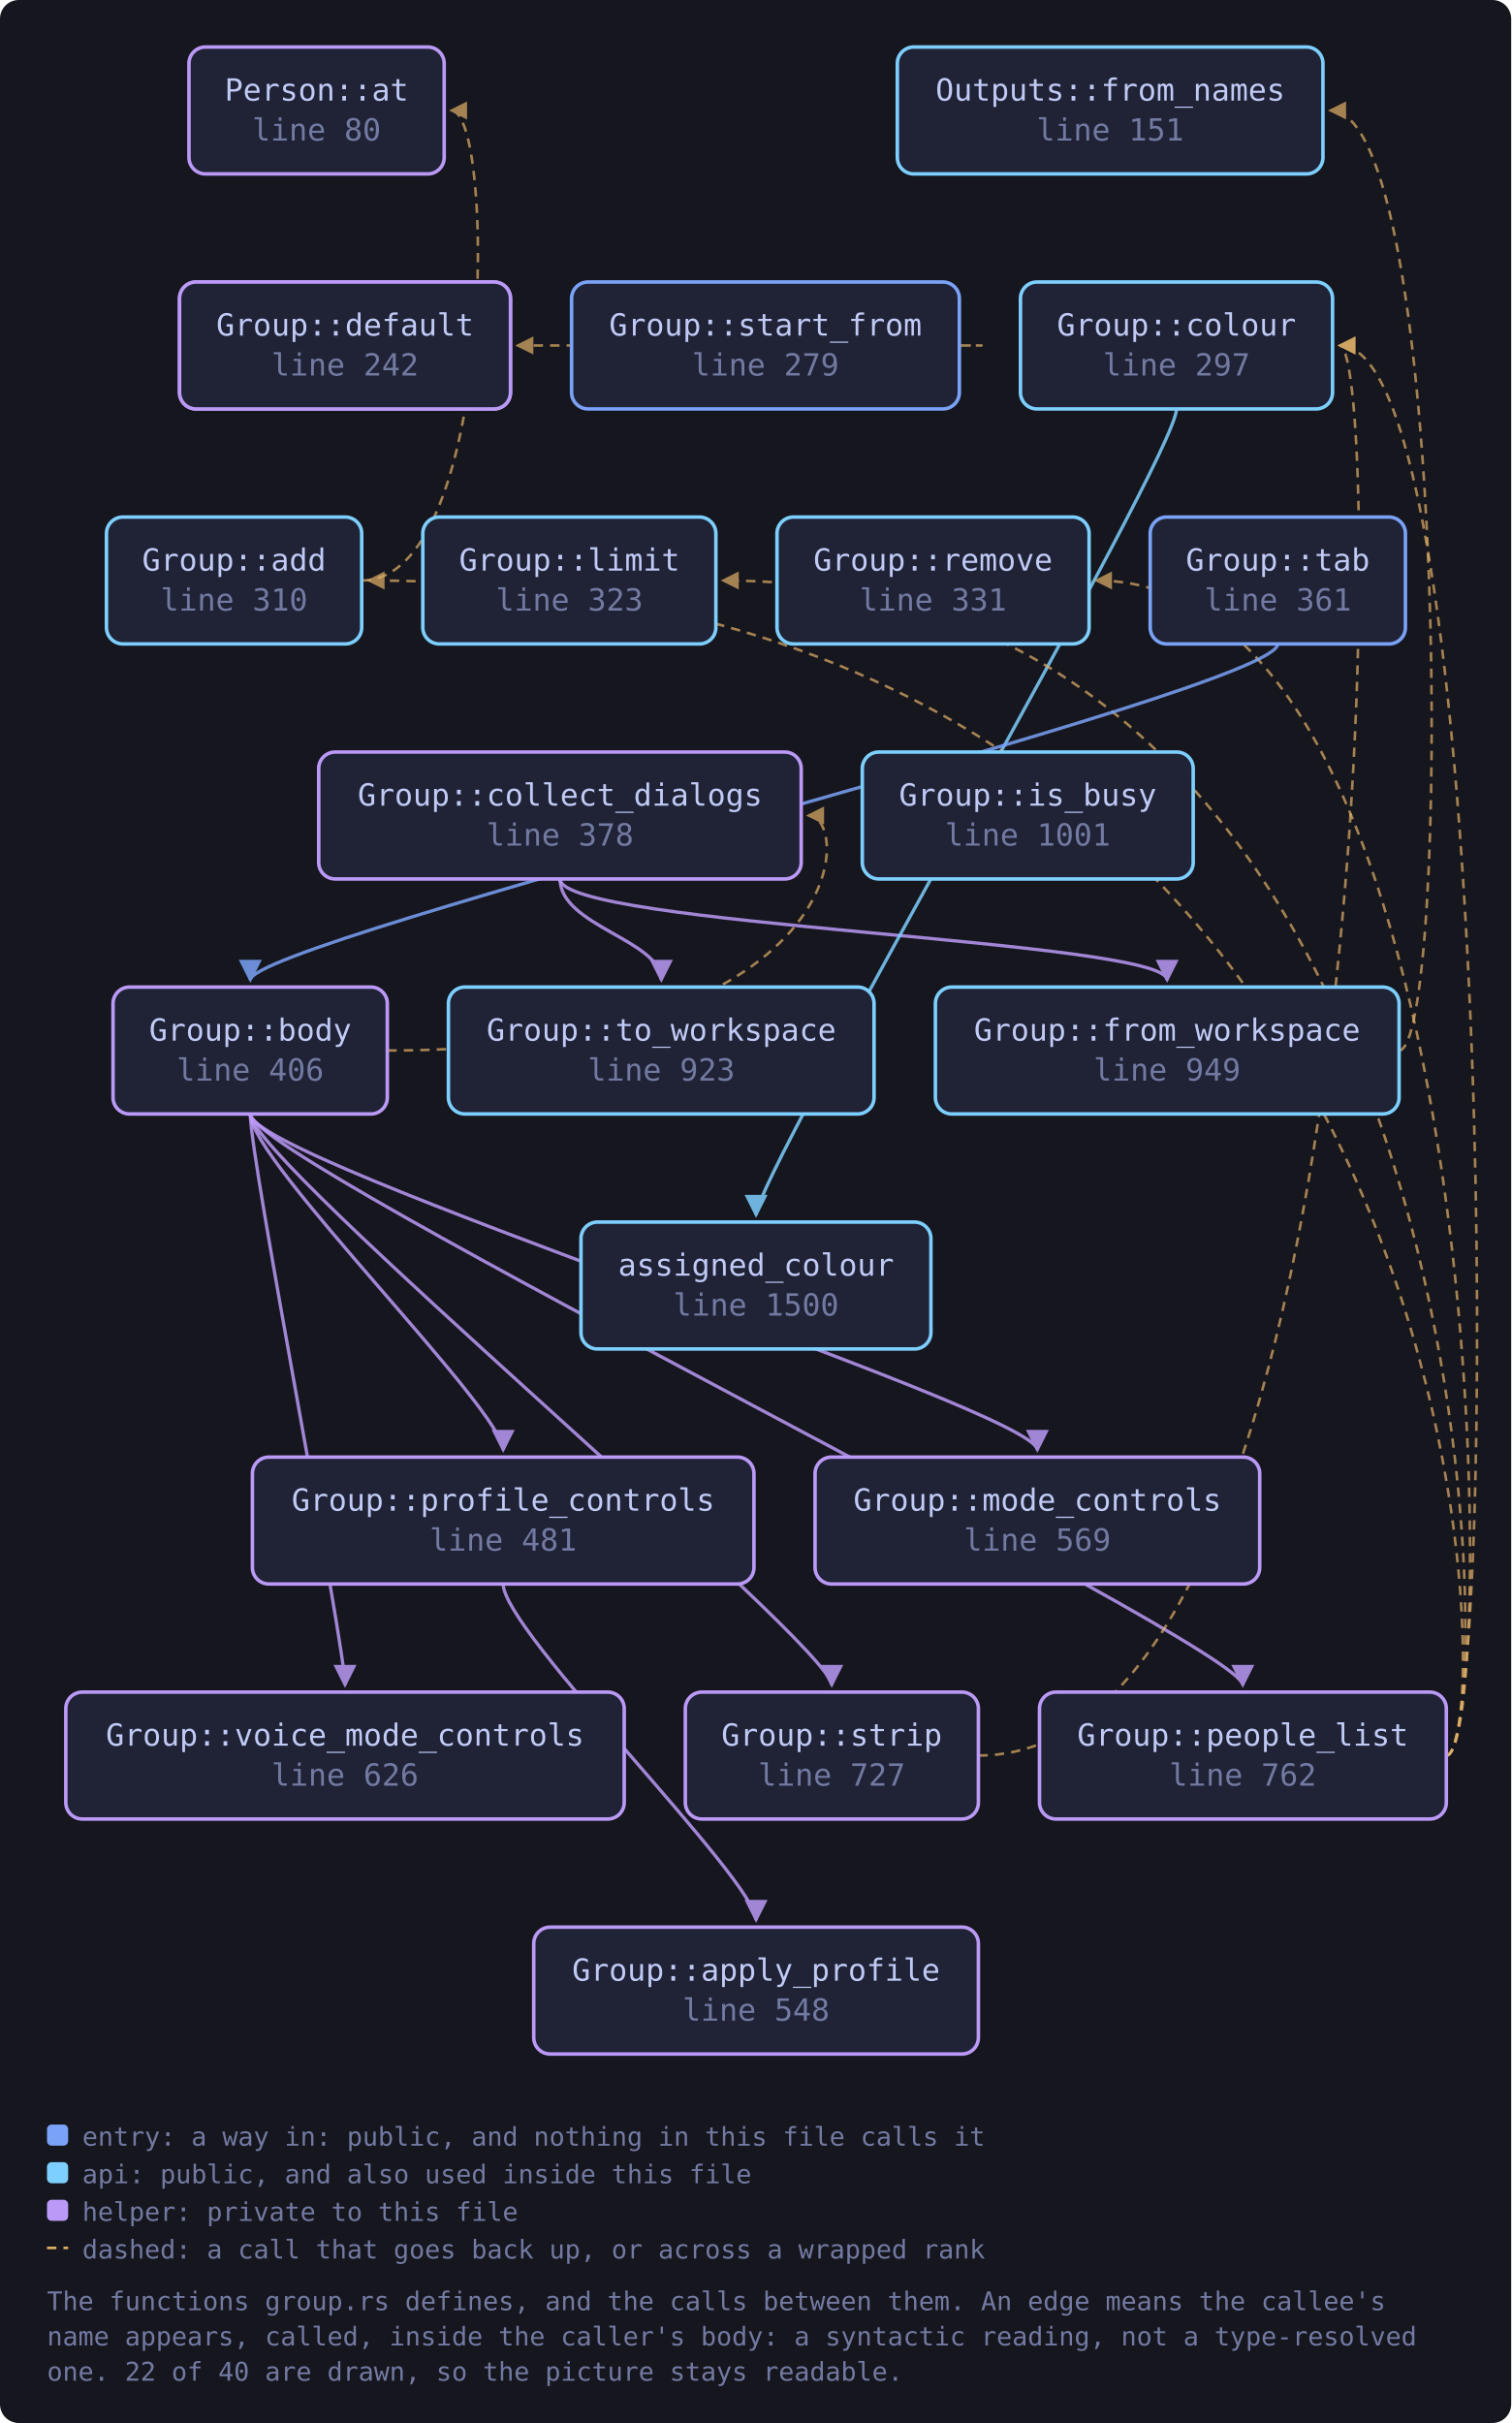
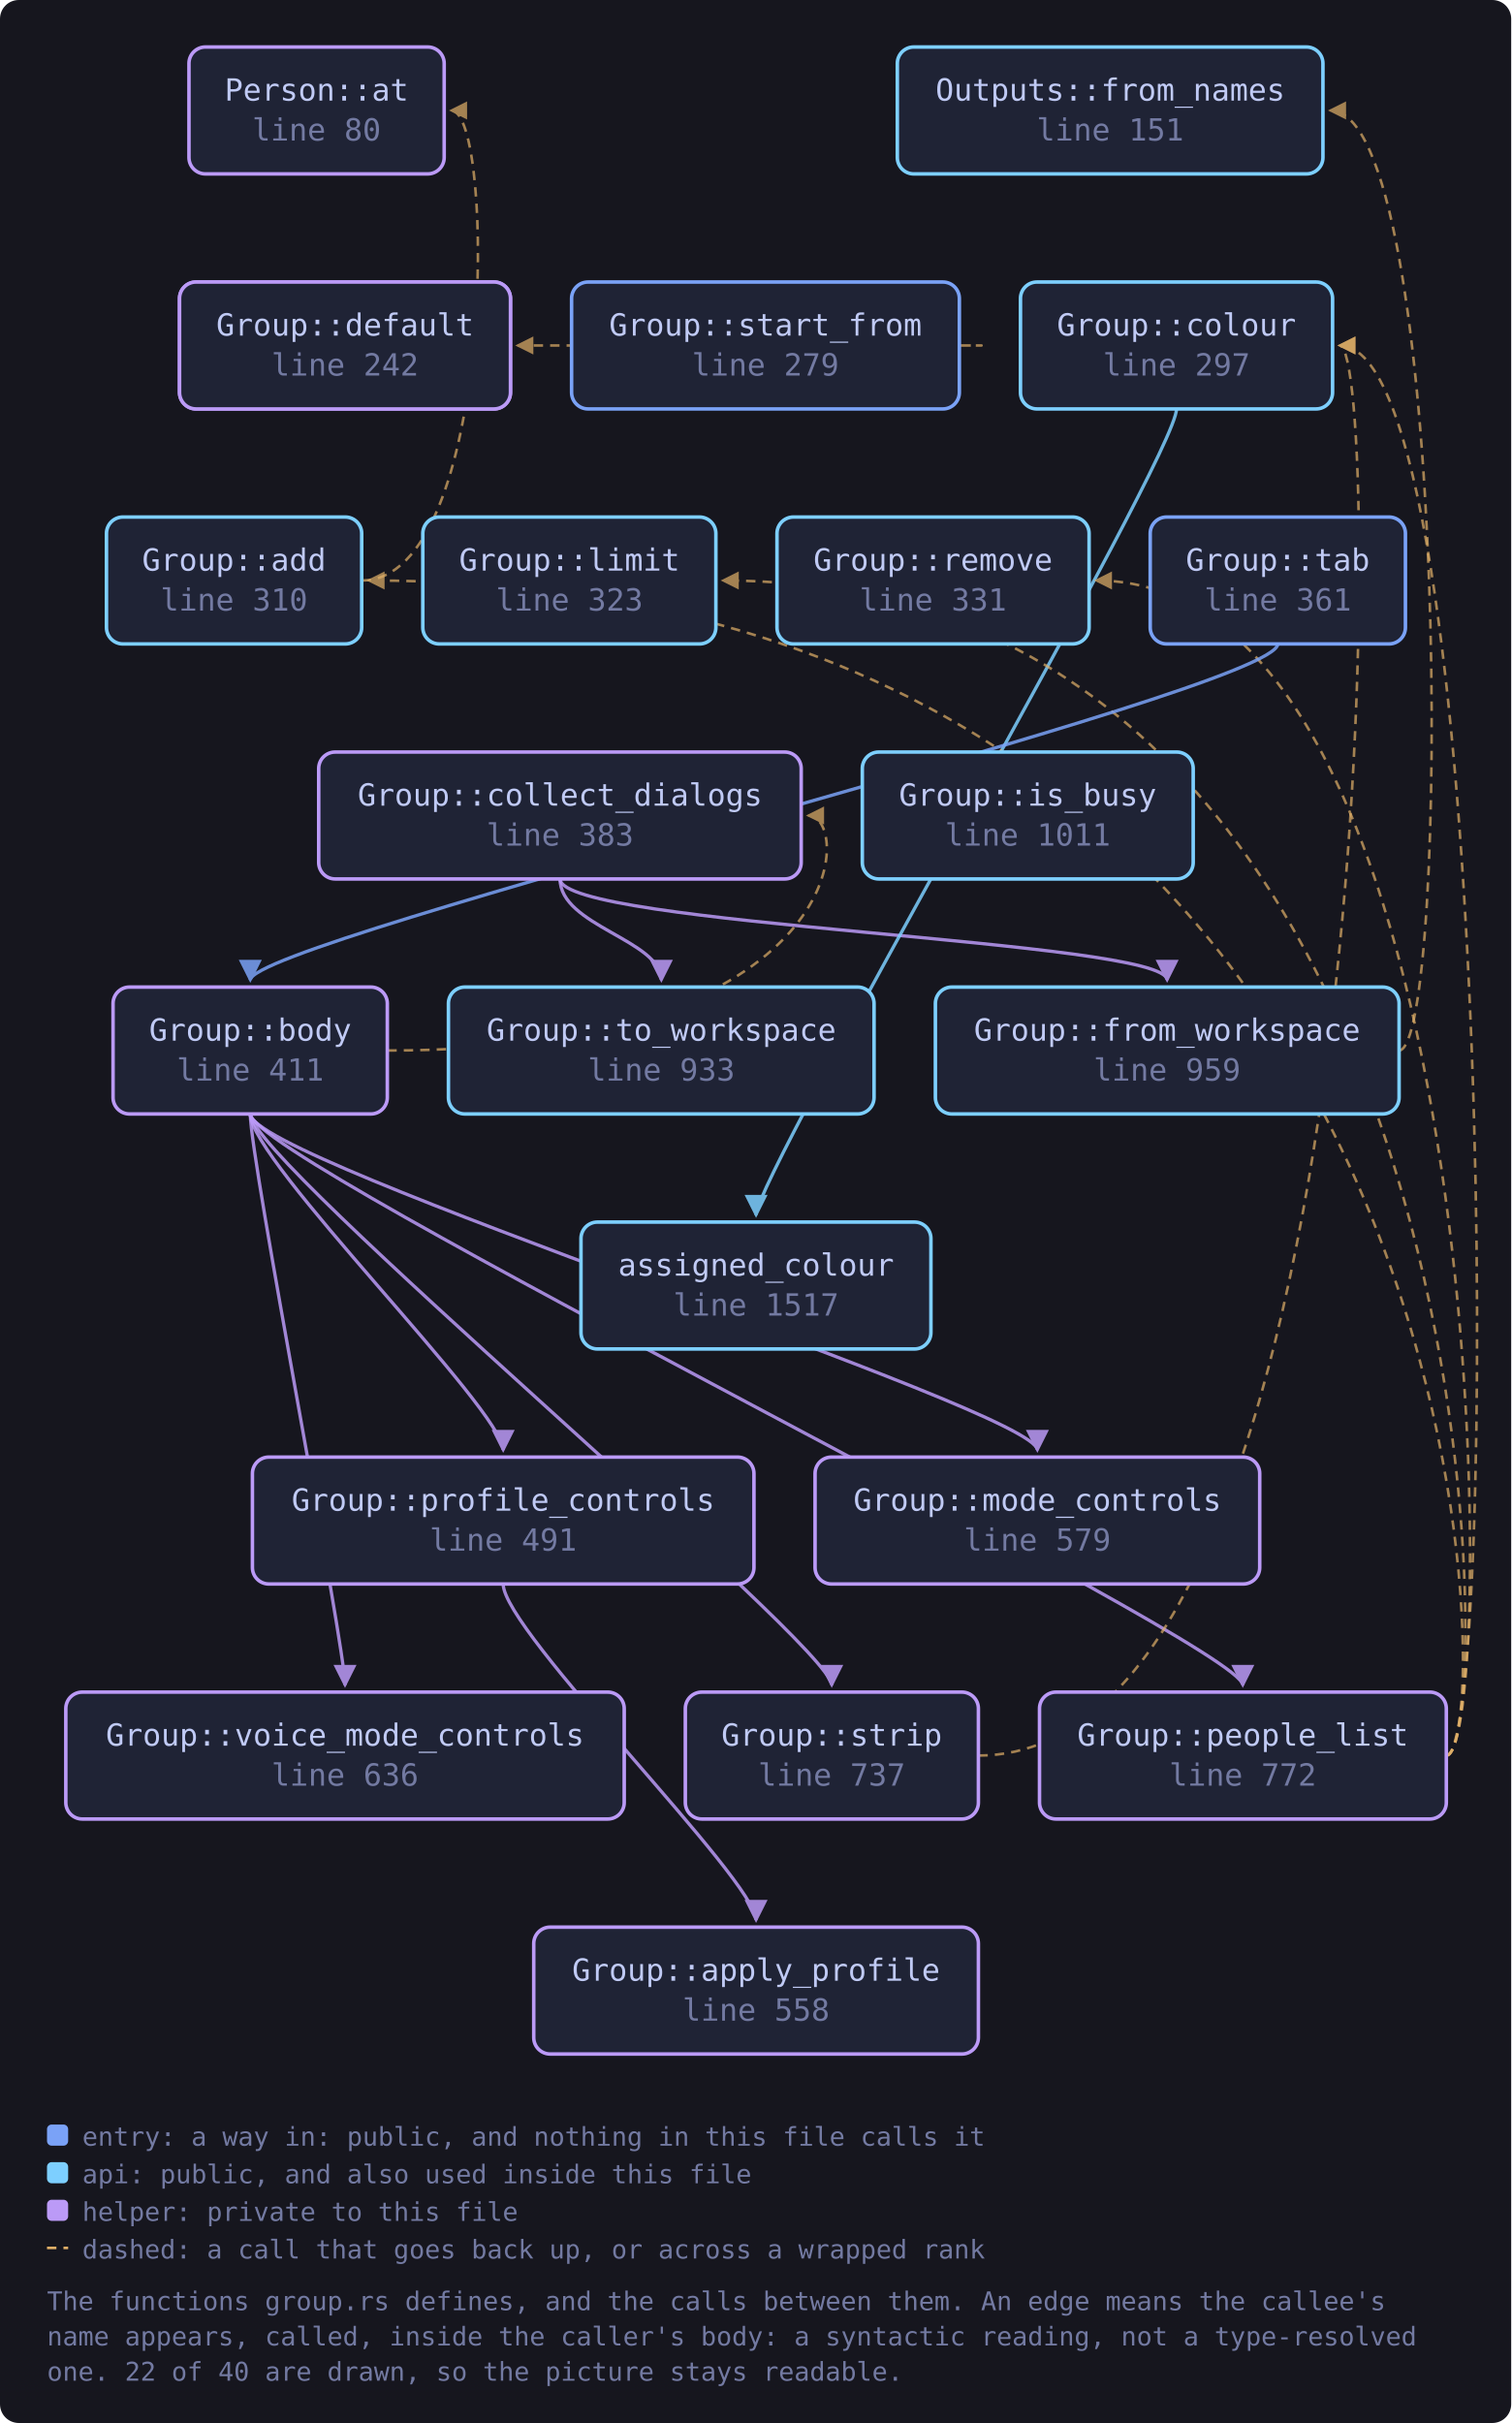
<svg xmlns="http://www.w3.org/2000/svg" viewBox="0 0 643 1031" width="643" height="1031" style="max-width:100%;height:auto" role="img" aria-label="flowchart">
  <defs>
    <marker id="a-muted" viewBox="0 0 8 8" refX="7" refY="4" markerWidth="7" markerHeight="7" orient="auto-start-reverse">
      <path d="M0 0 L8 4 L0 8 z" fill="var(--muted, #737aa2)" />
    </marker>
    <marker id="a-warn" viewBox="0 0 8 8" refX="7" refY="4" markerWidth="7" markerHeight="7" orient="auto-start-reverse">
      <path d="M0 0 L8 4 L0 8 z" fill="var(--warn, #e0af68)" />
    </marker>
    <marker id="a-accent" viewBox="0 0 8 8" refX="7" refY="4" markerWidth="7" markerHeight="7" orient="auto-start-reverse">
      <path d="M0 0 L8 4 L0 8 z" fill="var(--accent, #7aa2f7)" />
    </marker>
    <marker id="a-cyan" viewBox="0 0 8 8" refX="7" refY="4" markerWidth="7" markerHeight="7" orient="auto-start-reverse">
      <path d="M0 0 L8 4 L0 8 z" fill="var(--cyan, #7dcfff)" />
    </marker>
    <marker id="a-accent-2" viewBox="0 0 8 8" refX="7" refY="4" markerWidth="7" markerHeight="7" orient="auto-start-reverse">
      <path d="M0 0 L8 4 L0 8 z" fill="var(--accent-2, #bb9af7)" />
    </marker>
  </defs>
  <rect x="0" y="0" width="643" height="1031" fill="var(--bg-inset, #16161e)" rx="8" />
  <path d="M153.9 247.0 C 211.0 247.0, 211.0 47.0, 192.0 47.0" fill="none" stroke="var(--warn, #e0af68)" stroke-width="1.1" opacity="0.7" stroke-dasharray="4 3" marker-end="url(#a-warn)" />
  <path d="M164.8 447.0 C 362.9 447.0, 362.9 347.0, 343.9 347.0" fill="none" stroke="var(--warn, #e0af68)" stroke-width="1.1" opacity="0.7" stroke-dasharray="4 3" marker-end="url(#a-warn)" />
  <path d="M106.5 474.0 C 106.5 494.0, 441.4 600.0, 441.4 617.0" fill="none" stroke="var(--accent-2, #bb9af7)" stroke-width="1.4" opacity="0.85" marker-end="url(#a-accent-2)" />
  <path d="M106.5 474.0 C 106.5 494.0, 528.8 700.0, 528.8 717.0" fill="none" stroke="var(--accent-2, #bb9af7)" stroke-width="1.4" opacity="0.85" marker-end="url(#a-accent-2)" />
  <path d="M106.5 474.0 C 106.5 494.0, 214.1 600.0, 214.1 617.0" fill="none" stroke="var(--accent-2, #bb9af7)" stroke-width="1.4" opacity="0.85" marker-end="url(#a-accent-2)" />
  <path d="M106.5 474.0 C 106.5 494.0, 353.9 700.0, 353.9 717.0" fill="none" stroke="var(--accent-2, #bb9af7)" stroke-width="1.4" opacity="0.85" marker-end="url(#a-accent-2)" />
  <path d="M106.5 474.0 C 106.5 494.0, 146.8 700.0, 146.8 717.0" fill="none" stroke="var(--accent-2, #bb9af7)" stroke-width="1.4" opacity="0.85" marker-end="url(#a-accent-2)" />
  <path d="M238.3 374.0 C 238.3 394.0, 496.6 400.0, 496.6 417.0" fill="none" stroke="var(--accent-2, #bb9af7)" stroke-width="1.4" opacity="0.85" marker-end="url(#a-accent-2)" />
  <path d="M238.3 374.0 C 238.3 394.0, 281.4 400.0, 281.4 417.0" fill="none" stroke="var(--accent-2, #bb9af7)" stroke-width="1.4" opacity="0.85" marker-end="url(#a-accent-2)" />
  <path d="M500.6 174.0 C 500.6 194.0, 321.7 500.0, 321.7 517.0" fill="none" stroke="var(--cyan, #7dcfff)" stroke-width="1.4" opacity="0.85" marker-end="url(#a-cyan)" />
  <path d="M595.2 447.0 C 617.2 447.0, 617.2 47.0, 566.0 47.0" fill="none" stroke="var(--warn, #e0af68)" stroke-width="1.1" opacity="0.7" stroke-dasharray="4 3" marker-end="url(#a-warn)" />
  <path d="M615.4 747.0 C 637.4 747.0, 637.4 247.0, 156.9 247.0" fill="none" stroke="var(--warn, #e0af68)" stroke-width="1.1" opacity="0.7" stroke-dasharray="4 3" marker-end="url(#a-warn)" />
  <path d="M615.4 747.0 C 637.4 747.0, 637.4 147.0, 570.0 147.0" fill="none" stroke="var(--warn, #e0af68)" stroke-width="1.1" opacity="0.7" stroke-dasharray="4 3" marker-end="url(#a-warn)" />
  <path d="M615.4 747.0 C 637.4 747.0, 637.4 247.0, 307.6 247.0" fill="none" stroke="var(--warn, #e0af68)" stroke-width="1.1" opacity="0.7" stroke-dasharray="4 3" marker-end="url(#a-warn)" />
  <path d="M615.4 747.0 C 637.4 747.0, 637.4 247.0, 466.4 247.0" fill="none" stroke="var(--warn, #e0af68)" stroke-width="1.1" opacity="0.7" stroke-dasharray="4 3" marker-end="url(#a-warn)" />
  <path d="M214.1 674.0 C 214.1 694.0, 321.7 800.0, 321.7 817.0" fill="none" stroke="var(--accent-2, #bb9af7)" stroke-width="1.4" opacity="0.85" marker-end="url(#a-accent-2)" />
  <path d="M408.2 147.0 C 430.2 147.0, 430.2 147.0, 220.2 147.0" fill="none" stroke="var(--warn, #e0af68)" stroke-width="1.1" opacity="0.7" stroke-dasharray="4 3" marker-end="url(#a-warn)" />
  <path d="M416.3 747.0 C 589.0 747.0, 589.0 147.0, 570.0 147.0" fill="none" stroke="var(--warn, #e0af68)" stroke-width="1.1" opacity="0.7" stroke-dasharray="4 3" marker-end="url(#a-warn)" />
  <path d="M543.7 274.0 C 543.7 294.0, 106.5 400.0, 106.5 417.0" fill="none" stroke="var(--accent, #7aa2f7)" stroke-width="1.4" opacity="0.85" marker-end="url(#a-accent)" />
  <a href="https://github.com/tilas01/veilvoice/blob/main/crates/veilvoice-gui/src/group.rs#L80" target="_blank" rel="noopener noreferrer">
    <rect x="80.4" y="20.0" width="108.6" height="54.0" rx="7" fill="var(--bg-soft, #1f2335)" stroke="var(--accent-2, #bb9af7)" stroke-width="1.5" />
    <text x="134.7" y="42.8" font-family="ui-monospace, SFMono-Regular, Menlo, Consolas, monospace" font-size="13" fill="var(--fg, #c0caf5)" text-anchor="middle">Person::at</text>
    <text x="134.7" y="59.8" font-family="ui-monospace, SFMono-Regular, Menlo, Consolas, monospace" font-size="13" fill="var(--muted, #737aa2)" text-anchor="middle">line 80</text>
  </a>
  <a href="https://github.com/tilas01/veilvoice/blob/main/crates/veilvoice-gui/src/group.rs#L112" target="_blank" rel="noopener noreferrer">
    <rect x="76.4" y="120.0" width="140.8" height="54.0" rx="7" fill="var(--bg-soft, #1f2335)" stroke="var(--accent-2, #bb9af7)" stroke-width="1.5" />
    <text x="146.8" y="142.8" font-family="ui-monospace, SFMono-Regular, Menlo, Consolas, monospace" font-size="13" fill="var(--fg, #c0caf5)" text-anchor="middle">Outputs::default</text>
    <text x="146.8" y="159.8" font-family="ui-monospace, SFMono-Regular, Menlo, Consolas, monospace" font-size="13" fill="var(--muted, #737aa2)" text-anchor="middle">line 112</text>
  </a>
  <a href="https://github.com/tilas01/veilvoice/blob/main/crates/veilvoice-gui/src/group.rs#L151" target="_blank" rel="noopener noreferrer">
    <rect x="381.8" y="20.0" width="181.1" height="54.0" rx="7" fill="var(--bg-soft, #1f2335)" stroke="var(--cyan, #7dcfff)" stroke-width="1.5" />
    <text x="472.4" y="42.8" font-family="ui-monospace, SFMono-Regular, Menlo, Consolas, monospace" font-size="13" fill="var(--fg, #c0caf5)" text-anchor="middle">Outputs::from_names</text>
    <text x="472.4" y="59.8" font-family="ui-monospace, SFMono-Regular, Menlo, Consolas, monospace" font-size="13" fill="var(--muted, #737aa2)" text-anchor="middle">line 151</text>
  </a>
  <a href="https://github.com/tilas01/veilvoice/blob/main/crates/veilvoice-gui/src/group.rs#L242" target="_blank" rel="noopener noreferrer">
    <rect x="76.4" y="120.0" width="140.8" height="54.0" rx="7" fill="var(--bg-soft, #1f2335)" stroke="var(--accent-2, #bb9af7)" stroke-width="1.5" />
    <text x="146.8" y="142.8" font-family="ui-monospace, SFMono-Regular, Menlo, Consolas, monospace" font-size="13" fill="var(--fg, #c0caf5)" text-anchor="middle">Group::default</text>
    <text x="146.8" y="159.8" font-family="ui-monospace, SFMono-Regular, Menlo, Consolas, monospace" font-size="13" fill="var(--muted, #737aa2)" text-anchor="middle">line 242</text>
  </a>
  <a href="https://github.com/tilas01/veilvoice/blob/main/crates/veilvoice-gui/src/group.rs#L279" target="_blank" rel="noopener noreferrer">
    <rect x="243.2" y="120.0" width="165.0" height="54.0" rx="7" fill="var(--bg-soft, #1f2335)" stroke="var(--accent, #7aa2f7)" stroke-width="1.5" />
    <text x="325.7" y="142.8" font-family="ui-monospace, SFMono-Regular, Menlo, Consolas, monospace" font-size="13" fill="var(--fg, #c0caf5)" text-anchor="middle">Group::start_from</text>
    <text x="325.7" y="159.8" font-family="ui-monospace, SFMono-Regular, Menlo, Consolas, monospace" font-size="13" fill="var(--muted, #737aa2)" text-anchor="middle">line 279</text>
  </a>
  <a href="https://github.com/tilas01/veilvoice/blob/main/crates/veilvoice-gui/src/group.rs#L297" target="_blank" rel="noopener noreferrer">
    <rect x="434.2" y="120.0" width="132.8" height="54.0" rx="7" fill="var(--bg-soft, #1f2335)" stroke="var(--cyan, #7dcfff)" stroke-width="1.5" />
    <text x="500.6" y="142.8" font-family="ui-monospace, SFMono-Regular, Menlo, Consolas, monospace" font-size="13" fill="var(--fg, #c0caf5)" text-anchor="middle">Group::colour</text>
    <text x="500.6" y="159.8" font-family="ui-monospace, SFMono-Regular, Menlo, Consolas, monospace" font-size="13" fill="var(--muted, #737aa2)" text-anchor="middle">line 297</text>
  </a>
  <a href="https://github.com/tilas01/veilvoice/blob/main/crates/veilvoice-gui/src/group.rs#L310" target="_blank" rel="noopener noreferrer">
    <rect x="45.3" y="220.0" width="108.6" height="54.0" rx="7" fill="var(--bg-soft, #1f2335)" stroke="var(--cyan, #7dcfff)" stroke-width="1.5" />
    <text x="99.6" y="242.8" font-family="ui-monospace, SFMono-Regular, Menlo, Consolas, monospace" font-size="13" fill="var(--fg, #c0caf5)" text-anchor="middle">Group::add</text>
    <text x="99.6" y="259.8" font-family="ui-monospace, SFMono-Regular, Menlo, Consolas, monospace" font-size="13" fill="var(--muted, #737aa2)" text-anchor="middle">line 310</text>
  </a>
  <a href="https://github.com/tilas01/veilvoice/blob/main/crates/veilvoice-gui/src/group.rs#L323" target="_blank" rel="noopener noreferrer">
    <rect x="179.9" y="220.0" width="124.7" height="54.0" rx="7" fill="var(--bg-soft, #1f2335)" stroke="var(--cyan, #7dcfff)" stroke-width="1.5" />
    <text x="242.3" y="242.8" font-family="ui-monospace, SFMono-Regular, Menlo, Consolas, monospace" font-size="13" fill="var(--fg, #c0caf5)" text-anchor="middle">Group::limit</text>
    <text x="242.3" y="259.8" font-family="ui-monospace, SFMono-Regular, Menlo, Consolas, monospace" font-size="13" fill="var(--muted, #737aa2)" text-anchor="middle">line 323</text>
  </a>
  <a href="https://github.com/tilas01/veilvoice/blob/main/crates/veilvoice-gui/src/group.rs#L331" target="_blank" rel="noopener noreferrer">
    <rect x="330.6" y="220.0" width="132.8" height="54.0" rx="7" fill="var(--bg-soft, #1f2335)" stroke="var(--cyan, #7dcfff)" stroke-width="1.5" />
    <text x="397.0" y="242.8" font-family="ui-monospace, SFMono-Regular, Menlo, Consolas, monospace" font-size="13" fill="var(--fg, #c0caf5)" text-anchor="middle">Group::remove</text>
    <text x="397.0" y="259.8" font-family="ui-monospace, SFMono-Regular, Menlo, Consolas, monospace" font-size="13" fill="var(--muted, #737aa2)" text-anchor="middle">line 331</text>
  </a>
  <a href="https://github.com/tilas01/veilvoice/blob/main/crates/veilvoice-gui/src/group.rs#L361" target="_blank" rel="noopener noreferrer">
    <rect x="489.4" y="220.0" width="108.6" height="54.0" rx="7" fill="var(--bg-soft, #1f2335)" stroke="var(--accent, #7aa2f7)" stroke-width="1.5" />
    <text x="543.7" y="242.8" font-family="ui-monospace, SFMono-Regular, Menlo, Consolas, monospace" font-size="13" fill="var(--fg, #c0caf5)" text-anchor="middle">Group::tab</text>
    <text x="543.7" y="259.8" font-family="ui-monospace, SFMono-Regular, Menlo, Consolas, monospace" font-size="13" fill="var(--muted, #737aa2)" text-anchor="middle">line 361</text>
  </a>
-   <a href="https://github.com/tilas01/veilvoice/blob/main/crates/veilvoice-gui/src/group.rs#L378" target="_blank" rel="noopener noreferrer">
+   <a href="https://github.com/tilas01/veilvoice/blob/main/crates/veilvoice-gui/src/group.rs#L383" target="_blank" rel="noopener noreferrer">
    <rect x="135.6" y="320.0" width="205.3" height="54.0" rx="7" fill="var(--bg-soft, #1f2335)" stroke="var(--accent-2, #bb9af7)" stroke-width="1.5" />
    <text x="238.3" y="342.8" font-family="ui-monospace, SFMono-Regular, Menlo, Consolas, monospace" font-size="13" fill="var(--fg, #c0caf5)" text-anchor="middle">Group::collect_dialogs</text>
-     <text x="238.3" y="359.8" font-family="ui-monospace, SFMono-Regular, Menlo, Consolas, monospace" font-size="13" fill="var(--muted, #737aa2)" text-anchor="middle">line 378</text>
+     <text x="238.3" y="359.8" font-family="ui-monospace, SFMono-Regular, Menlo, Consolas, monospace" font-size="13" fill="var(--muted, #737aa2)" text-anchor="middle">line 383</text>
  </a>
-   <a href="https://github.com/tilas01/veilvoice/blob/main/crates/veilvoice-gui/src/group.rs#L406" target="_blank" rel="noopener noreferrer">
+   <a href="https://github.com/tilas01/veilvoice/blob/main/crates/veilvoice-gui/src/group.rs#L411" target="_blank" rel="noopener noreferrer">
    <rect x="48.1" y="420.0" width="116.7" height="54.0" rx="7" fill="var(--bg-soft, #1f2335)" stroke="var(--accent-2, #bb9af7)" stroke-width="1.5" />
    <text x="106.5" y="442.8" font-family="ui-monospace, SFMono-Regular, Menlo, Consolas, monospace" font-size="13" fill="var(--fg, #c0caf5)" text-anchor="middle">Group::body</text>
-     <text x="106.5" y="459.8" font-family="ui-monospace, SFMono-Regular, Menlo, Consolas, monospace" font-size="13" fill="var(--muted, #737aa2)" text-anchor="middle">line 406</text>
+     <text x="106.5" y="459.8" font-family="ui-monospace, SFMono-Regular, Menlo, Consolas, monospace" font-size="13" fill="var(--muted, #737aa2)" text-anchor="middle">line 411</text>
  </a>
-   <a href="https://github.com/tilas01/veilvoice/blob/main/crates/veilvoice-gui/src/group.rs#L481" target="_blank" rel="noopener noreferrer">
+   <a href="https://github.com/tilas01/veilvoice/blob/main/crates/veilvoice-gui/src/group.rs#L491" target="_blank" rel="noopener noreferrer">
    <rect x="107.4" y="620.0" width="213.4" height="54.0" rx="7" fill="var(--bg-soft, #1f2335)" stroke="var(--accent-2, #bb9af7)" stroke-width="1.5" />
    <text x="214.1" y="642.8" font-family="ui-monospace, SFMono-Regular, Menlo, Consolas, monospace" font-size="13" fill="var(--fg, #c0caf5)" text-anchor="middle">Group::profile_controls</text>
-     <text x="214.1" y="659.8" font-family="ui-monospace, SFMono-Regular, Menlo, Consolas, monospace" font-size="13" fill="var(--muted, #737aa2)" text-anchor="middle">line 481</text>
+     <text x="214.1" y="659.8" font-family="ui-monospace, SFMono-Regular, Menlo, Consolas, monospace" font-size="13" fill="var(--muted, #737aa2)" text-anchor="middle">line 491</text>
  </a>
-   <a href="https://github.com/tilas01/veilvoice/blob/main/crates/veilvoice-gui/src/group.rs#L548" target="_blank" rel="noopener noreferrer">
+   <a href="https://github.com/tilas01/veilvoice/blob/main/crates/veilvoice-gui/src/group.rs#L558" target="_blank" rel="noopener noreferrer">
    <rect x="227.1" y="820.0" width="189.2" height="54.0" rx="7" fill="var(--bg-soft, #1f2335)" stroke="var(--accent-2, #bb9af7)" stroke-width="1.5" />
    <text x="321.7" y="842.8" font-family="ui-monospace, SFMono-Regular, Menlo, Consolas, monospace" font-size="13" fill="var(--fg, #c0caf5)" text-anchor="middle">Group::apply_profile</text>
-     <text x="321.7" y="859.8" font-family="ui-monospace, SFMono-Regular, Menlo, Consolas, monospace" font-size="13" fill="var(--muted, #737aa2)" text-anchor="middle">line 548</text>
+     <text x="321.7" y="859.8" font-family="ui-monospace, SFMono-Regular, Menlo, Consolas, monospace" font-size="13" fill="var(--muted, #737aa2)" text-anchor="middle">line 558</text>
  </a>
-   <a href="https://github.com/tilas01/veilvoice/blob/main/crates/veilvoice-gui/src/group.rs#L569" target="_blank" rel="noopener noreferrer">
+   <a href="https://github.com/tilas01/veilvoice/blob/main/crates/veilvoice-gui/src/group.rs#L579" target="_blank" rel="noopener noreferrer">
    <rect x="346.8" y="620.0" width="189.2" height="54.0" rx="7" fill="var(--bg-soft, #1f2335)" stroke="var(--accent-2, #bb9af7)" stroke-width="1.5" />
    <text x="441.4" y="642.8" font-family="ui-monospace, SFMono-Regular, Menlo, Consolas, monospace" font-size="13" fill="var(--fg, #c0caf5)" text-anchor="middle">Group::mode_controls</text>
-     <text x="441.4" y="659.8" font-family="ui-monospace, SFMono-Regular, Menlo, Consolas, monospace" font-size="13" fill="var(--muted, #737aa2)" text-anchor="middle">line 569</text>
+     <text x="441.4" y="659.8" font-family="ui-monospace, SFMono-Regular, Menlo, Consolas, monospace" font-size="13" fill="var(--muted, #737aa2)" text-anchor="middle">line 579</text>
  </a>
-   <a href="https://github.com/tilas01/veilvoice/blob/main/crates/veilvoice-gui/src/group.rs#L626" target="_blank" rel="noopener noreferrer">
+   <a href="https://github.com/tilas01/veilvoice/blob/main/crates/veilvoice-gui/src/group.rs#L636" target="_blank" rel="noopener noreferrer">
    <rect x="28.0" y="720.0" width="237.6" height="54.0" rx="7" fill="var(--bg-soft, #1f2335)" stroke="var(--accent-2, #bb9af7)" stroke-width="1.5" />
    <text x="146.8" y="742.8" font-family="ui-monospace, SFMono-Regular, Menlo, Consolas, monospace" font-size="13" fill="var(--fg, #c0caf5)" text-anchor="middle">Group::voice_mode_controls</text>
-     <text x="146.8" y="759.8" font-family="ui-monospace, SFMono-Regular, Menlo, Consolas, monospace" font-size="13" fill="var(--muted, #737aa2)" text-anchor="middle">line 626</text>
+     <text x="146.8" y="759.8" font-family="ui-monospace, SFMono-Regular, Menlo, Consolas, monospace" font-size="13" fill="var(--muted, #737aa2)" text-anchor="middle">line 636</text>
  </a>
-   <a href="https://github.com/tilas01/veilvoice/blob/main/crates/veilvoice-gui/src/group.rs#L727" target="_blank" rel="noopener noreferrer">
+   <a href="https://github.com/tilas01/veilvoice/blob/main/crates/veilvoice-gui/src/group.rs#L737" target="_blank" rel="noopener noreferrer">
    <rect x="291.6" y="720.0" width="124.7" height="54.0" rx="7" fill="var(--bg-soft, #1f2335)" stroke="var(--accent-2, #bb9af7)" stroke-width="1.5" />
    <text x="353.9" y="742.8" font-family="ui-monospace, SFMono-Regular, Menlo, Consolas, monospace" font-size="13" fill="var(--fg, #c0caf5)" text-anchor="middle">Group::strip</text>
-     <text x="353.9" y="759.8" font-family="ui-monospace, SFMono-Regular, Menlo, Consolas, monospace" font-size="13" fill="var(--muted, #737aa2)" text-anchor="middle">line 727</text>
+     <text x="353.9" y="759.8" font-family="ui-monospace, SFMono-Regular, Menlo, Consolas, monospace" font-size="13" fill="var(--muted, #737aa2)" text-anchor="middle">line 737</text>
  </a>
-   <a href="https://github.com/tilas01/veilvoice/blob/main/crates/veilvoice-gui/src/group.rs#L762" target="_blank" rel="noopener noreferrer">
+   <a href="https://github.com/tilas01/veilvoice/blob/main/crates/veilvoice-gui/src/group.rs#L772" target="_blank" rel="noopener noreferrer">
    <rect x="442.3" y="720.0" width="173.1" height="54.0" rx="7" fill="var(--bg-soft, #1f2335)" stroke="var(--accent-2, #bb9af7)" stroke-width="1.5" />
    <text x="528.8" y="742.8" font-family="ui-monospace, SFMono-Regular, Menlo, Consolas, monospace" font-size="13" fill="var(--fg, #c0caf5)" text-anchor="middle">Group::people_list</text>
-     <text x="528.8" y="759.8" font-family="ui-monospace, SFMono-Regular, Menlo, Consolas, monospace" font-size="13" fill="var(--muted, #737aa2)" text-anchor="middle">line 762</text>
+     <text x="528.8" y="759.8" font-family="ui-monospace, SFMono-Regular, Menlo, Consolas, monospace" font-size="13" fill="var(--muted, #737aa2)" text-anchor="middle">line 772</text>
  </a>
-   <a href="https://github.com/tilas01/veilvoice/blob/main/crates/veilvoice-gui/src/group.rs#L923" target="_blank" rel="noopener noreferrer">
+   <a href="https://github.com/tilas01/veilvoice/blob/main/crates/veilvoice-gui/src/group.rs#L933" target="_blank" rel="noopener noreferrer">
    <rect x="190.8" y="420.0" width="181.1" height="54.0" rx="7" fill="var(--bg-soft, #1f2335)" stroke="var(--cyan, #7dcfff)" stroke-width="1.5" />
    <text x="281.4" y="442.8" font-family="ui-monospace, SFMono-Regular, Menlo, Consolas, monospace" font-size="13" fill="var(--fg, #c0caf5)" text-anchor="middle">Group::to_workspace</text>
-     <text x="281.4" y="459.8" font-family="ui-monospace, SFMono-Regular, Menlo, Consolas, monospace" font-size="13" fill="var(--muted, #737aa2)" text-anchor="middle">line 923</text>
+     <text x="281.4" y="459.8" font-family="ui-monospace, SFMono-Regular, Menlo, Consolas, monospace" font-size="13" fill="var(--muted, #737aa2)" text-anchor="middle">line 933</text>
  </a>
-   <a href="https://github.com/tilas01/veilvoice/blob/main/crates/veilvoice-gui/src/group.rs#L949" target="_blank" rel="noopener noreferrer">
+   <a href="https://github.com/tilas01/veilvoice/blob/main/crates/veilvoice-gui/src/group.rs#L959" target="_blank" rel="noopener noreferrer">
    <rect x="398.0" y="420.0" width="197.3" height="54.0" rx="7" fill="var(--bg-soft, #1f2335)" stroke="var(--cyan, #7dcfff)" stroke-width="1.5" />
    <text x="496.6" y="442.8" font-family="ui-monospace, SFMono-Regular, Menlo, Consolas, monospace" font-size="13" fill="var(--fg, #c0caf5)" text-anchor="middle">Group::from_workspace</text>
-     <text x="496.6" y="459.8" font-family="ui-monospace, SFMono-Regular, Menlo, Consolas, monospace" font-size="13" fill="var(--muted, #737aa2)" text-anchor="middle">line 949</text>
+     <text x="496.6" y="459.8" font-family="ui-monospace, SFMono-Regular, Menlo, Consolas, monospace" font-size="13" fill="var(--muted, #737aa2)" text-anchor="middle">line 959</text>
  </a>
-   <a href="https://github.com/tilas01/veilvoice/blob/main/crates/veilvoice-gui/src/group.rs#L1001" target="_blank" rel="noopener noreferrer">
+   <a href="https://github.com/tilas01/veilvoice/blob/main/crates/veilvoice-gui/src/group.rs#L1011" target="_blank" rel="noopener noreferrer">
    <rect x="366.9" y="320.0" width="140.8" height="54.0" rx="7" fill="var(--bg-soft, #1f2335)" stroke="var(--cyan, #7dcfff)" stroke-width="1.5" />
    <text x="437.3" y="342.8" font-family="ui-monospace, SFMono-Regular, Menlo, Consolas, monospace" font-size="13" fill="var(--fg, #c0caf5)" text-anchor="middle">Group::is_busy</text>
-     <text x="437.3" y="359.8" font-family="ui-monospace, SFMono-Regular, Menlo, Consolas, monospace" font-size="13" fill="var(--muted, #737aa2)" text-anchor="middle">line 1001</text>
+     <text x="437.3" y="359.8" font-family="ui-monospace, SFMono-Regular, Menlo, Consolas, monospace" font-size="13" fill="var(--muted, #737aa2)" text-anchor="middle">line 1011</text>
  </a>
-   <a href="https://github.com/tilas01/veilvoice/blob/main/crates/veilvoice-gui/src/group.rs#L1500" target="_blank" rel="noopener noreferrer">
+   <a href="https://github.com/tilas01/veilvoice/blob/main/crates/veilvoice-gui/src/group.rs#L1517" target="_blank" rel="noopener noreferrer">
    <rect x="247.2" y="520.0" width="148.9" height="54.0" rx="7" fill="var(--bg-soft, #1f2335)" stroke="var(--cyan, #7dcfff)" stroke-width="1.5" />
    <text x="321.7" y="542.8" font-family="ui-monospace, SFMono-Regular, Menlo, Consolas, monospace" font-size="13" fill="var(--fg, #c0caf5)" text-anchor="middle">assigned_colour</text>
-     <text x="321.7" y="559.8" font-family="ui-monospace, SFMono-Regular, Menlo, Consolas, monospace" font-size="13" fill="var(--muted, #737aa2)" text-anchor="middle">line 1500</text>
+     <text x="321.7" y="559.8" font-family="ui-monospace, SFMono-Regular, Menlo, Consolas, monospace" font-size="13" fill="var(--muted, #737aa2)" text-anchor="middle">line 1517</text>
  </a>
  <rect x="20.0" y="904.0" width="9" height="9" rx="2" fill="var(--accent, #7aa2f7)" />
  <text x="35.0" y="913.0" font-family="ui-monospace, SFMono-Regular, Menlo, Consolas, monospace" font-size="11" fill="var(--muted, #737aa2)">entry: a way in: public, and nothing in this file calls it</text>
  <rect x="20.0" y="920.0" width="9" height="9" rx="2" fill="var(--cyan, #7dcfff)" />
  <text x="35.0" y="929.0" font-family="ui-monospace, SFMono-Regular, Menlo, Consolas, monospace" font-size="11" fill="var(--muted, #737aa2)">api: public, and also used inside this file</text>
  <rect x="20.0" y="936.0" width="9" height="9" rx="2" fill="var(--accent-2, #bb9af7)" />
  <text x="35.0" y="945.0" font-family="ui-monospace, SFMono-Regular, Menlo, Consolas, monospace" font-size="11" fill="var(--muted, #737aa2)">helper: private to this file</text>
  <path d="M20.0 956.5 L29.0 956.5" stroke="var(--warn, #e0af68)" stroke-width="1.1" stroke-dasharray="4 3" />
  <text x="35.0" y="961.0" font-family="ui-monospace, SFMono-Regular, Menlo, Consolas, monospace" font-size="11" fill="var(--muted, #737aa2)">dashed: a call that goes back up, or across a wrapped rank</text>
  <text x="20.0" y="983.0" font-family="ui-monospace, SFMono-Regular, Menlo, Consolas, monospace" font-size="11" fill="var(--muted, #737aa2)">The functions group.rs defines, and the calls between them. An edge means the callee's</text>
  <text x="20.0" y="998.0" font-family="ui-monospace, SFMono-Regular, Menlo, Consolas, monospace" font-size="11" fill="var(--muted, #737aa2)">name appears, called, inside the caller's body: a syntactic reading, not a type-resolved</text>
  <text x="20.0" y="1013.0" font-family="ui-monospace, SFMono-Regular, Menlo, Consolas, monospace" font-size="11" fill="var(--muted, #737aa2)">one. 22 of 40 are drawn, so the picture stays readable.</text>
</svg>
